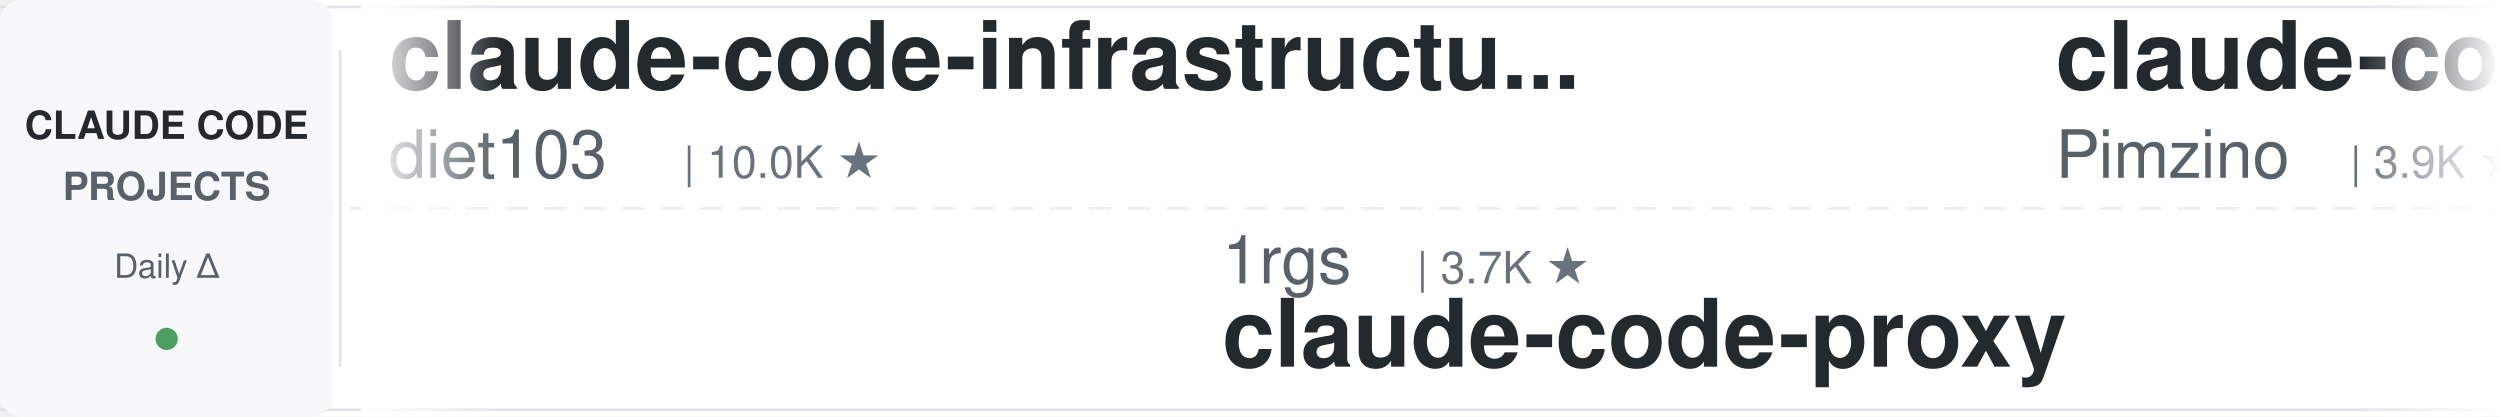
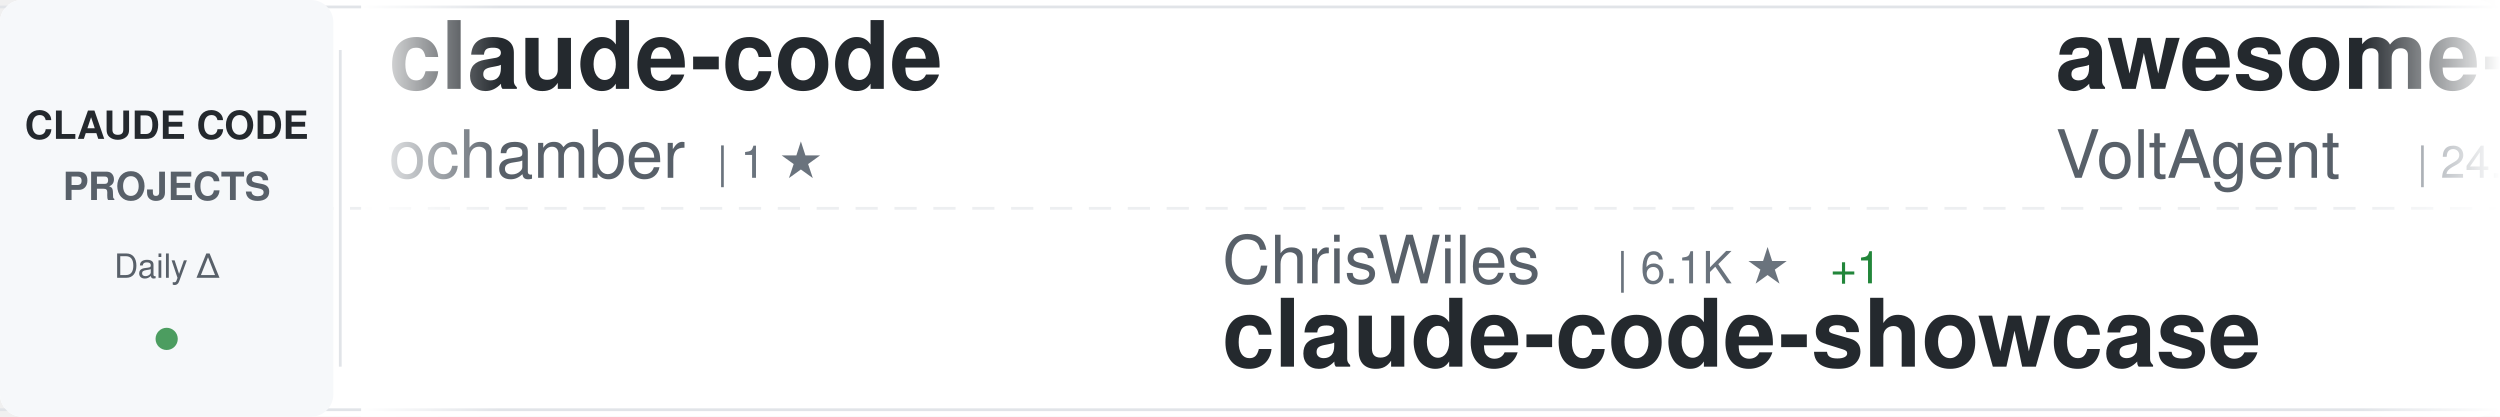
<svg xmlns="http://www.w3.org/2000/svg" width="900" height="150">
  <defs>
    <linearGradient id="awesomeLeftFade" x1="0%" y1="0%" x2="100%" y2="0%">
      <stop offset="0%" style="stop-color:#ffffff;stop-opacity:1" />
      <stop offset="100%" style="stop-color:#ffffff;stop-opacity:0" />
    </linearGradient>
    <linearGradient id="awesomeRightFade" x1="0%" y1="0%" x2="100%" y2="0%">
      <stop offset="0%" style="stop-color:#ffffff;stop-opacity:0" />
      <stop offset="100%" style="stop-color:#ffffff;stop-opacity:1" />
    </linearGradient>
  </defs>
  <rect width="900" height="150" fill="#ffffff" rx="8" />
  <rect x="0" y="2" width="900" height="1" fill="#e1e4e8" />
  <rect x="0" y="147" width="900" height="1" fill="#e1e4e8" />
  <line x1="0" y1="75" x2="900" y2="75" stroke="#e1e4e8" stroke-width="1" stroke-dasharray="8 6" opacity="0.6" />
  <rect x="0" y="0" width="120" height="150" fill="#f6f8fa" rx="8" />
  <text x="60" y="50" font-family="-apple-system, BlinkMacSystemFont, 'Segoe UI', Helvetica, Arial, sans-serif" font-size="14" font-weight="600" fill="#24292e" text-anchor="middle">CLAUDE CODE</text>
  <text x="60" y="72" font-family="-apple-system, BlinkMacSystemFont, 'Segoe UI', Helvetica, Arial, sans-serif" font-size="14" font-weight="600" fill="#586069" text-anchor="middle">PROJECTS</text>
  <text x="60" y="100" font-family="-apple-system, BlinkMacSystemFont, 'Segoe UI', Helvetica, Arial, sans-serif" font-size="12" font-weight="500" fill="#586069" text-anchor="middle">Daily Δ</text>
  <circle cx="60" cy="122" r="4" fill="#22863a" opacity="0.8" />
  <rect x="122" y="18" width="1" height="114" fill="#e1e4e8" />
  <clipPath id="awesomeTickerClip">
    <rect x="130" y="0" width="770" height="150" />
  </clipPath>
  <g clip-path="url(#awesomeTickerClip)">
    <g id="awesomeTickerItems">
      <animateTransform attributeName="transform" attributeType="XML" type="translate" from="0 0" to="-3000 0" dur="54s" repeatCount="indefinite" />
      <g transform="translate(0, 0)">
-         <text x="140" y="32" font-family="-apple-system, BlinkMacSystemFont, 'Segoe UI', Helvetica, Arial, sans-serif" font-size="34" font-weight="600" fill="#24292e">claude-code-infrastructu...</text>
-         <text x="140" y="64" font-family="-apple-system, BlinkMacSystemFont, 'Segoe UI', Helvetica, Arial, sans-serif" font-size="24" font-weight="400" fill="#586069">diet103</text>
-         <text x="246" y="64" font-family="-apple-system, BlinkMacSystemFont, 'Segoe UI', Helvetica, Arial, sans-serif" font-size="16" font-weight="500" fill="#6a737d">| 10.0K ★</text>
+         <text x="140" y="32" font-family="-apple-system, BlinkMacSystemFont, 'Segoe UI', Helvetica, Arial, sans-serif" font-size="34" font-weight="600" fill="#24292e">claude-code</text>
+         <text x="140" y="64" font-family="-apple-system, BlinkMacSystemFont, 'Segoe UI', Helvetica, Arial, sans-serif" font-size="24" font-weight="400" fill="#586069">ochamber</text>
+         <text x="258" y="64" font-family="-apple-system, BlinkMacSystemFont, 'Segoe UI', Helvetica, Arial, sans-serif" font-size="16" font-weight="500" fill="#6a737d">| 1 ★</text>
      </g>
      <g transform="translate(300, 0)">
-         <text x="140" y="102" font-family="-apple-system, BlinkMacSystemFont, 'Segoe UI', Helvetica, Arial, sans-serif" font-size="24" font-weight="400" fill="#586069">1rgs</text>
-         <text x="210" y="102" font-family="-apple-system, BlinkMacSystemFont, 'Segoe UI', Helvetica, Arial, sans-serif" font-size="16" font-weight="500" fill="#6a737d">| 3.7K ★</text>
-         <text x="140" y="132" font-family="-apple-system, BlinkMacSystemFont, 'Segoe UI', Helvetica, Arial, sans-serif" font-size="34" font-weight="600" fill="#24292e">claude-code-proxy</text>
+         <text x="140" y="102" font-family="-apple-system, BlinkMacSystemFont, 'Segoe UI', Helvetica, Arial, sans-serif" font-size="24" font-weight="400" fill="#586069">ChrisWiles</text>
+         <text x="282" y="102" font-family="-apple-system, BlinkMacSystemFont, 'Segoe UI', Helvetica, Arial, sans-serif" font-size="16" font-weight="500" fill="#6a737d">| 6.1K ★</text>
+         <text x="359" y="102" font-family="-apple-system, BlinkMacSystemFont, 'Segoe UI', Helvetica, Arial, sans-serif" font-size="16" font-weight="500" fill="#22863a"> +1</text>
+         <text x="140" y="132" font-family="-apple-system, BlinkMacSystemFont, 'Segoe UI', Helvetica, Arial, sans-serif" font-size="34" font-weight="600" fill="#24292e">claude-code-showcase</text>
      </g>
      <g transform="translate(600, 0)">
-         <text x="140" y="32" font-family="-apple-system, BlinkMacSystemFont, 'Segoe UI', Helvetica, Arial, sans-serif" font-size="34" font-weight="600" fill="#24292e">claude-code-spec-workflo...</text>
-         <text x="140" y="64" font-family="-apple-system, BlinkMacSystemFont, 'Segoe UI', Helvetica, Arial, sans-serif" font-size="24" font-weight="400" fill="#586069">Pimzino</text>
-         <text x="246" y="64" font-family="-apple-system, BlinkMacSystemFont, 'Segoe UI', Helvetica, Arial, sans-serif" font-size="16" font-weight="500" fill="#6a737d">| 3.9K ★</text>
+         <text x="140" y="32" font-family="-apple-system, BlinkMacSystemFont, 'Segoe UI', Helvetica, Arial, sans-serif" font-size="34" font-weight="600" fill="#24292e">awesome-claude-code-suba...</text>
+         <text x="140" y="64" font-family="-apple-system, BlinkMacSystemFont, 'Segoe UI', Helvetica, Arial, sans-serif" font-size="24" font-weight="400" fill="#586069">VoltAgent</text>
+         <text x="270" y="64" font-family="-apple-system, BlinkMacSystemFont, 'Segoe UI', Helvetica, Arial, sans-serif" font-size="16" font-weight="500" fill="#6a737d">| 24.9K ★</text>
+         <text x="356" y="64" font-family="-apple-system, BlinkMacSystemFont, 'Segoe UI', Helvetica, Arial, sans-serif" font-size="16" font-weight="500" fill="#22863a"> +7</text>
      </g>
      <g transform="translate(900, 0)">
-         <text x="140" y="102" font-family="-apple-system, BlinkMacSystemFont, 'Segoe UI', Helvetica, Arial, sans-serif" font-size="24" font-weight="400" fill="#586069">777genius</text>
-         <text x="270" y="102" font-family="-apple-system, BlinkMacSystemFont, 'Segoe UI', Helvetica, Arial, sans-serif" font-size="16" font-weight="500" fill="#6a737d">| 930 ★</text>
-         <text x="140" y="132" font-family="-apple-system, BlinkMacSystemFont, 'Segoe UI', Helvetica, Arial, sans-serif" font-size="34" font-weight="600" fill="#24292e">claude-code-source-code</text>
+         <text x="140" y="102" font-family="-apple-system, BlinkMacSystemFont, 'Segoe UI', Helvetica, Arial, sans-serif" font-size="24" font-weight="400" fill="#586069">repowise-dev</text>
+         <text x="306" y="102" font-family="-apple-system, BlinkMacSystemFont, 'Segoe UI', Helvetica, Arial, sans-serif" font-size="16" font-weight="500" fill="#6a737d">| 1.2K ★</text>
+         <text x="140" y="132" font-family="-apple-system, BlinkMacSystemFont, 'Segoe UI', Helvetica, Arial, sans-serif" font-size="34" font-weight="600" fill="#24292e">claude-code-prompts</text>
      </g>
      <g transform="translate(1200, 0)">
-         <text x="140" y="32" font-family="-apple-system, BlinkMacSystemFont, 'Segoe UI', Helvetica, Arial, sans-serif" font-size="34" font-weight="600" fill="#24292e">claude_codex_bridge</text>
-         <text x="140" y="64" font-family="-apple-system, BlinkMacSystemFont, 'Segoe UI', Helvetica, Arial, sans-serif" font-size="24" font-weight="400" fill="#586069">SeemSeam</text>
-         <text x="258" y="64" font-family="-apple-system, BlinkMacSystemFont, 'Segoe UI', Helvetica, Arial, sans-serif" font-size="16" font-weight="500" fill="#6a737d">| 3.5K ★</text>
-         <text x="335" y="64" font-family="-apple-system, BlinkMacSystemFont, 'Segoe UI', Helvetica, Arial, sans-serif" font-size="16" font-weight="500" fill="#22863a"> +2</text>
+         <text x="140" y="32" font-family="-apple-system, BlinkMacSystemFont, 'Segoe UI', Helvetica, Arial, sans-serif" font-size="34" font-weight="600" fill="#24292e">claude-code-telegram</text>
+         <text x="140" y="64" font-family="-apple-system, BlinkMacSystemFont, 'Segoe UI', Helvetica, Arial, sans-serif" font-size="24" font-weight="400" fill="#586069">RichardAtCT</text>
+         <text x="294" y="64" font-family="-apple-system, BlinkMacSystemFont, 'Segoe UI', Helvetica, Arial, sans-serif" font-size="16" font-weight="500" fill="#6a737d">| 2.8K ★</text>
      </g>
      <g transform="translate(1500, 0)">
-         <text x="140" y="102" font-family="-apple-system, BlinkMacSystemFont, 'Segoe UI', Helvetica, Arial, sans-serif" font-size="24" font-weight="400" fill="#586069">zebbern</text>
-         <text x="246" y="102" font-family="-apple-system, BlinkMacSystemFont, 'Segoe UI', Helvetica, Arial, sans-serif" font-size="16" font-weight="500" fill="#6a737d">| 4.6K ★</text>
-         <text x="140" y="132" font-family="-apple-system, BlinkMacSystemFont, 'Segoe UI', Helvetica, Arial, sans-serif" font-size="34" font-weight="600" fill="#24292e">claude-code-guide</text>
+         <text x="140" y="102" font-family="-apple-system, BlinkMacSystemFont, 'Segoe UI', Helvetica, Arial, sans-serif" font-size="24" font-weight="400" fill="#586069">hangsman</text>
+         <text x="258" y="102" font-family="-apple-system, BlinkMacSystemFont, 'Segoe UI', Helvetica, Arial, sans-serif" font-size="16" font-weight="500" fill="#6a737d">| 794 ★</text>
+         <text x="140" y="132" font-family="-apple-system, BlinkMacSystemFont, 'Segoe UI', Helvetica, Arial, sans-serif" font-size="34" font-weight="600" fill="#24292e">claude-code-source</text>
      </g>
      <g transform="translate(1800, 0)">
-         <text x="140" y="32" font-family="-apple-system, BlinkMacSystemFont, 'Segoe UI', Helvetica, Arial, sans-serif" font-size="34" font-weight="600" fill="#24292e">claude_code_src</text>
-         <text x="140" y="64" font-family="-apple-system, BlinkMacSystemFont, 'Segoe UI', Helvetica, Arial, sans-serif" font-size="24" font-weight="400" fill="#586069">ponponon</text>
-         <text x="258" y="64" font-family="-apple-system, BlinkMacSystemFont, 'Segoe UI', Helvetica, Arial, sans-serif" font-size="16" font-weight="500" fill="#6a737d">| 2.3K ★</text>
-         <text x="335" y="64" font-family="-apple-system, BlinkMacSystemFont, 'Segoe UI', Helvetica, Arial, sans-serif" font-size="16" font-weight="500" fill="#22863a"> +1</text>
+         <text x="140" y="32" font-family="-apple-system, BlinkMacSystemFont, 'Segoe UI', Helvetica, Arial, sans-serif" font-size="34" font-weight="600" fill="#24292e">claude-code</text>
+         <text x="140" y="64" font-family="-apple-system, BlinkMacSystemFont, 'Segoe UI', Helvetica, Arial, sans-serif" font-size="24" font-weight="400" fill="#586069">alex000kim</text>
+         <text x="282" y="64" font-family="-apple-system, BlinkMacSystemFont, 'Segoe UI', Helvetica, Arial, sans-serif" font-size="16" font-weight="500" fill="#6a737d">| 233 ★</text>
      </g>
      <g transform="translate(2100, 0)">
-         <text x="140" y="102" font-family="-apple-system, BlinkMacSystemFont, 'Segoe UI', Helvetica, Arial, sans-serif" font-size="24" font-weight="400" fill="#586069">https-deeplearning-ai</text>
-         <text x="414" y="102" font-family="-apple-system, BlinkMacSystemFont, 'Segoe UI', Helvetica, Arial, sans-serif" font-size="16" font-weight="500" fill="#6a737d">| 547 ★</text>
-         <text x="140" y="132" font-family="-apple-system, BlinkMacSystemFont, 'Segoe UI', Helvetica, Arial, sans-serif" font-size="34" font-weight="600" fill="#24292e">sc-claude-code-files</text>
+         <text x="140" y="102" font-family="-apple-system, BlinkMacSystemFont, 'Segoe UI', Helvetica, Arial, sans-serif" font-size="24" font-weight="400" fill="#586069">Donchitos</text>
+         <text x="270" y="102" font-family="-apple-system, BlinkMacSystemFont, 'Segoe UI', Helvetica, Arial, sans-serif" font-size="16" font-weight="500" fill="#6a737d">| 24.9K ★</text>
+         <text x="356" y="102" font-family="-apple-system, BlinkMacSystemFont, 'Segoe UI', Helvetica, Arial, sans-serif" font-size="16" font-weight="500" fill="#22863a"> +5</text>
+         <text x="140" y="132" font-family="-apple-system, BlinkMacSystemFont, 'Segoe UI', Helvetica, Arial, sans-serif" font-size="34" font-weight="600" fill="#24292e">Claude-Code-Game-Studios</text>
      </g>
      <g transform="translate(2400, 0)">
-         <text x="140" y="32" font-family="-apple-system, BlinkMacSystemFont, 'Segoe UI', Helvetica, Arial, sans-serif" font-size="34" font-weight="600" fill="#24292e">claude-code-transcripts</text>
-         <text x="140" y="64" font-family="-apple-system, BlinkMacSystemFont, 'Segoe UI', Helvetica, Arial, sans-serif" font-size="24" font-weight="400" fill="#586069">simonw</text>
-         <text x="234" y="64" font-family="-apple-system, BlinkMacSystemFont, 'Segoe UI', Helvetica, Arial, sans-serif" font-size="16" font-weight="500" fill="#6a737d">| 1.7K ★</text>
+         <text x="140" y="32" font-family="-apple-system, BlinkMacSystemFont, 'Segoe UI', Helvetica, Arial, sans-serif" font-size="34" font-weight="600" fill="#24292e">claude-code-book</text>
+         <text x="140" y="64" font-family="-apple-system, BlinkMacSystemFont, 'Segoe UI', Helvetica, Arial, sans-serif" font-size="24" font-weight="400" fill="#586069">lintsinghua</text>
+         <text x="294" y="64" font-family="-apple-system, BlinkMacSystemFont, 'Segoe UI', Helvetica, Arial, sans-serif" font-size="16" font-weight="500" fill="#6a737d">| 4.2K ★</text>
      </g>
      <g transform="translate(2700, 0)">
-         <text x="140" y="102" font-family="-apple-system, BlinkMacSystemFont, 'Segoe UI', Helvetica, Arial, sans-serif" font-size="24" font-weight="400" fill="#586069">Alishahryar1</text>
-         <text x="306" y="102" font-family="-apple-system, BlinkMacSystemFont, 'Segoe UI', Helvetica, Arial, sans-serif" font-size="16" font-weight="500" fill="#6a737d">| 54.0K ★</text>
-         <text x="392" y="102" font-family="-apple-system, BlinkMacSystemFont, 'Segoe UI', Helvetica, Arial, sans-serif" font-size="16" font-weight="500" fill="#22863a"> +73</text>
-         <text x="140" y="132" font-family="-apple-system, BlinkMacSystemFont, 'Segoe UI', Helvetica, Arial, sans-serif" font-size="34" font-weight="600" fill="#24292e">free-claude-code</text>
+         <text x="140" y="102" font-family="-apple-system, BlinkMacSystemFont, 'Segoe UI', Helvetica, Arial, sans-serif" font-size="24" font-weight="400" fill="#586069">liuup</text>
+         <text x="222" y="102" font-family="-apple-system, BlinkMacSystemFont, 'Segoe UI', Helvetica, Arial, sans-serif" font-size="16" font-weight="500" fill="#6a737d">| 3.9K ★</text>
+         <text x="299" y="102" font-family="-apple-system, BlinkMacSystemFont, 'Segoe UI', Helvetica, Arial, sans-serif" font-size="16" font-weight="500" fill="#22863a"> +1</text>
+         <text x="140" y="132" font-family="-apple-system, BlinkMacSystemFont, 'Segoe UI', Helvetica, Arial, sans-serif" font-size="34" font-weight="600" fill="#24292e">claude-code-analysis</text>
      </g>
      <g transform="translate(3000, 0)">
-         <text x="140" y="32" font-family="-apple-system, BlinkMacSystemFont, 'Segoe UI', Helvetica, Arial, sans-serif" font-size="34" font-weight="600" fill="#24292e">claude-code-infrastructu...</text>
-         <text x="140" y="64" font-family="-apple-system, BlinkMacSystemFont, 'Segoe UI', Helvetica, Arial, sans-serif" font-size="24" font-weight="400" fill="#586069">diet103</text>
-         <text x="246" y="64" font-family="-apple-system, BlinkMacSystemFont, 'Segoe UI', Helvetica, Arial, sans-serif" font-size="16" font-weight="500" fill="#6a737d">| 10.0K ★</text>
+         <text x="140" y="32" font-family="-apple-system, BlinkMacSystemFont, 'Segoe UI', Helvetica, Arial, sans-serif" font-size="34" font-weight="600" fill="#24292e">claude-code</text>
+         <text x="140" y="64" font-family="-apple-system, BlinkMacSystemFont, 'Segoe UI', Helvetica, Arial, sans-serif" font-size="24" font-weight="400" fill="#586069">ochamber</text>
+         <text x="258" y="64" font-family="-apple-system, BlinkMacSystemFont, 'Segoe UI', Helvetica, Arial, sans-serif" font-size="16" font-weight="500" fill="#6a737d">| 1 ★</text>
      </g>
      <g transform="translate(3300, 0)">
-         <text x="140" y="102" font-family="-apple-system, BlinkMacSystemFont, 'Segoe UI', Helvetica, Arial, sans-serif" font-size="24" font-weight="400" fill="#586069">1rgs</text>
-         <text x="210" y="102" font-family="-apple-system, BlinkMacSystemFont, 'Segoe UI', Helvetica, Arial, sans-serif" font-size="16" font-weight="500" fill="#6a737d">| 3.7K ★</text>
-         <text x="140" y="132" font-family="-apple-system, BlinkMacSystemFont, 'Segoe UI', Helvetica, Arial, sans-serif" font-size="34" font-weight="600" fill="#24292e">claude-code-proxy</text>
+         <text x="140" y="102" font-family="-apple-system, BlinkMacSystemFont, 'Segoe UI', Helvetica, Arial, sans-serif" font-size="24" font-weight="400" fill="#586069">ChrisWiles</text>
+         <text x="282" y="102" font-family="-apple-system, BlinkMacSystemFont, 'Segoe UI', Helvetica, Arial, sans-serif" font-size="16" font-weight="500" fill="#6a737d">| 6.1K ★</text>
+         <text x="359" y="102" font-family="-apple-system, BlinkMacSystemFont, 'Segoe UI', Helvetica, Arial, sans-serif" font-size="16" font-weight="500" fill="#22863a"> +1</text>
+         <text x="140" y="132" font-family="-apple-system, BlinkMacSystemFont, 'Segoe UI', Helvetica, Arial, sans-serif" font-size="34" font-weight="600" fill="#24292e">claude-code-showcase</text>
      </g>
      <g transform="translate(3600, 0)">
-         <text x="140" y="32" font-family="-apple-system, BlinkMacSystemFont, 'Segoe UI', Helvetica, Arial, sans-serif" font-size="34" font-weight="600" fill="#24292e">claude-code-spec-workflo...</text>
-         <text x="140" y="64" font-family="-apple-system, BlinkMacSystemFont, 'Segoe UI', Helvetica, Arial, sans-serif" font-size="24" font-weight="400" fill="#586069">Pimzino</text>
-         <text x="246" y="64" font-family="-apple-system, BlinkMacSystemFont, 'Segoe UI', Helvetica, Arial, sans-serif" font-size="16" font-weight="500" fill="#6a737d">| 3.9K ★</text>
+         <text x="140" y="32" font-family="-apple-system, BlinkMacSystemFont, 'Segoe UI', Helvetica, Arial, sans-serif" font-size="34" font-weight="600" fill="#24292e">awesome-claude-code-suba...</text>
+         <text x="140" y="64" font-family="-apple-system, BlinkMacSystemFont, 'Segoe UI', Helvetica, Arial, sans-serif" font-size="24" font-weight="400" fill="#586069">VoltAgent</text>
+         <text x="270" y="64" font-family="-apple-system, BlinkMacSystemFont, 'Segoe UI', Helvetica, Arial, sans-serif" font-size="16" font-weight="500" fill="#6a737d">| 24.9K ★</text>
+         <text x="356" y="64" font-family="-apple-system, BlinkMacSystemFont, 'Segoe UI', Helvetica, Arial, sans-serif" font-size="16" font-weight="500" fill="#22863a"> +7</text>
      </g>
      <g transform="translate(3900, 0)">
-         <text x="140" y="102" font-family="-apple-system, BlinkMacSystemFont, 'Segoe UI', Helvetica, Arial, sans-serif" font-size="24" font-weight="400" fill="#586069">777genius</text>
-         <text x="270" y="102" font-family="-apple-system, BlinkMacSystemFont, 'Segoe UI', Helvetica, Arial, sans-serif" font-size="16" font-weight="500" fill="#6a737d">| 930 ★</text>
-         <text x="140" y="132" font-family="-apple-system, BlinkMacSystemFont, 'Segoe UI', Helvetica, Arial, sans-serif" font-size="34" font-weight="600" fill="#24292e">claude-code-source-code</text>
+         <text x="140" y="102" font-family="-apple-system, BlinkMacSystemFont, 'Segoe UI', Helvetica, Arial, sans-serif" font-size="24" font-weight="400" fill="#586069">repowise-dev</text>
+         <text x="306" y="102" font-family="-apple-system, BlinkMacSystemFont, 'Segoe UI', Helvetica, Arial, sans-serif" font-size="16" font-weight="500" fill="#6a737d">| 1.2K ★</text>
+         <text x="140" y="132" font-family="-apple-system, BlinkMacSystemFont, 'Segoe UI', Helvetica, Arial, sans-serif" font-size="34" font-weight="600" fill="#24292e">claude-code-prompts</text>
      </g>
    </g>
  </g>
  <rect x="130" y="0" width="50" height="150" fill="url(#awesomeLeftFade)" />
  <rect x="850" y="0" width="50" height="150" fill="url(#awesomeRightFade)" />
</svg>
